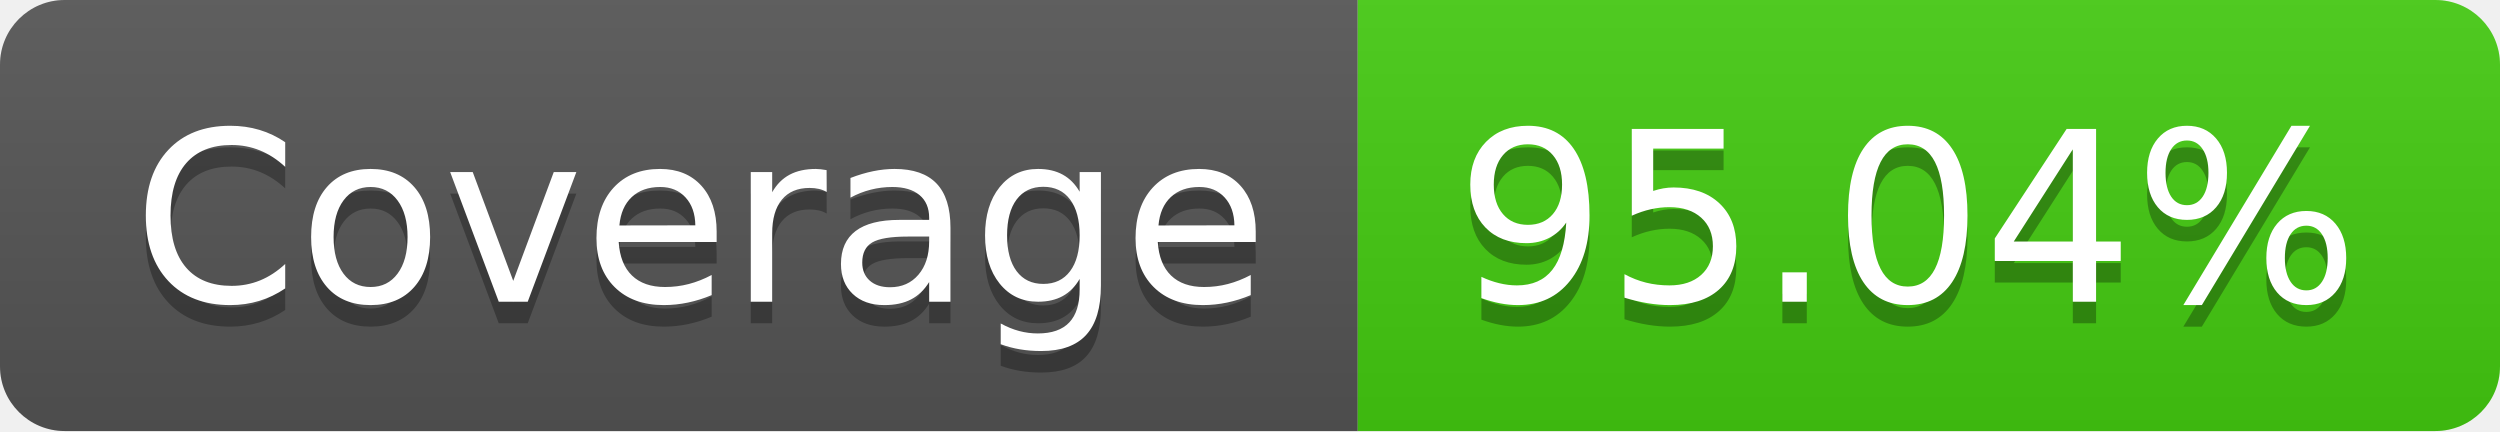
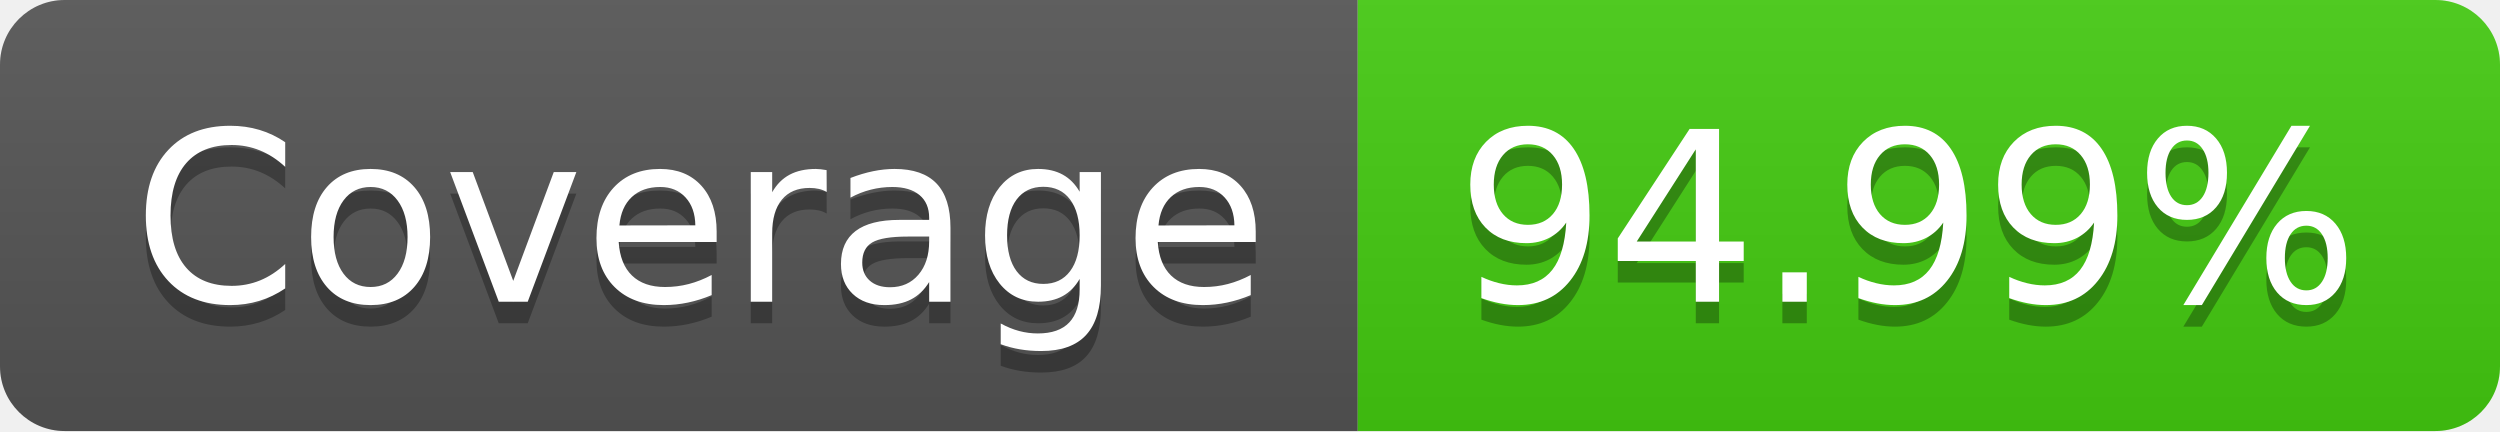
<svg xmlns="http://www.w3.org/2000/svg" width="116" height="20">
  <linearGradient id="b" x2="0" y2="100%">
    <stop offset="0" stop-color="#bbb" stop-opacity=".1" />
    <stop offset="1" stop-opacity=".1" />
  </linearGradient>
  <clipPath id="a">
    <rect width="116" height="20" rx="3" fill="#fff" />
  </clipPath>
  <g clip-path="url(#a)">
    <path fill="#555" d="M0 0h63v20H0z" />
    <path fill="#4c1" d="M63 0h53v20H63z" />
    <path fill="url(#b)" d="M0 0h116v20H0z" />
  </g>
  <g fill="#fff" text-anchor="middle" font-family="DejaVu Sans,Verdana,Geneva,sans-serif" font-size="110">
    <text x="325" y="150" fill="#010101" fill-opacity=".3" transform="scale(.1)" textLength="530">Coverage</text>
    <text x="325" y="140" transform="scale(.1)" textLength="530">Coverage</text>
-     <text x="885" y="150" fill="#010101" fill-opacity=".3" transform="scale(.1)" textLength="430">95.04%</text>
-     <text x="885" y="140" transform="scale(.1)" textLength="430">95.04%</text>
+     <text x="885" y="150" fill="#010101" fill-opacity=".3" transform="scale(.1)" textLength="430">94.99%</text>
+     <text x="885" y="140" transform="scale(.1)" textLength="430">94.99%</text>
  </g>
</svg>
